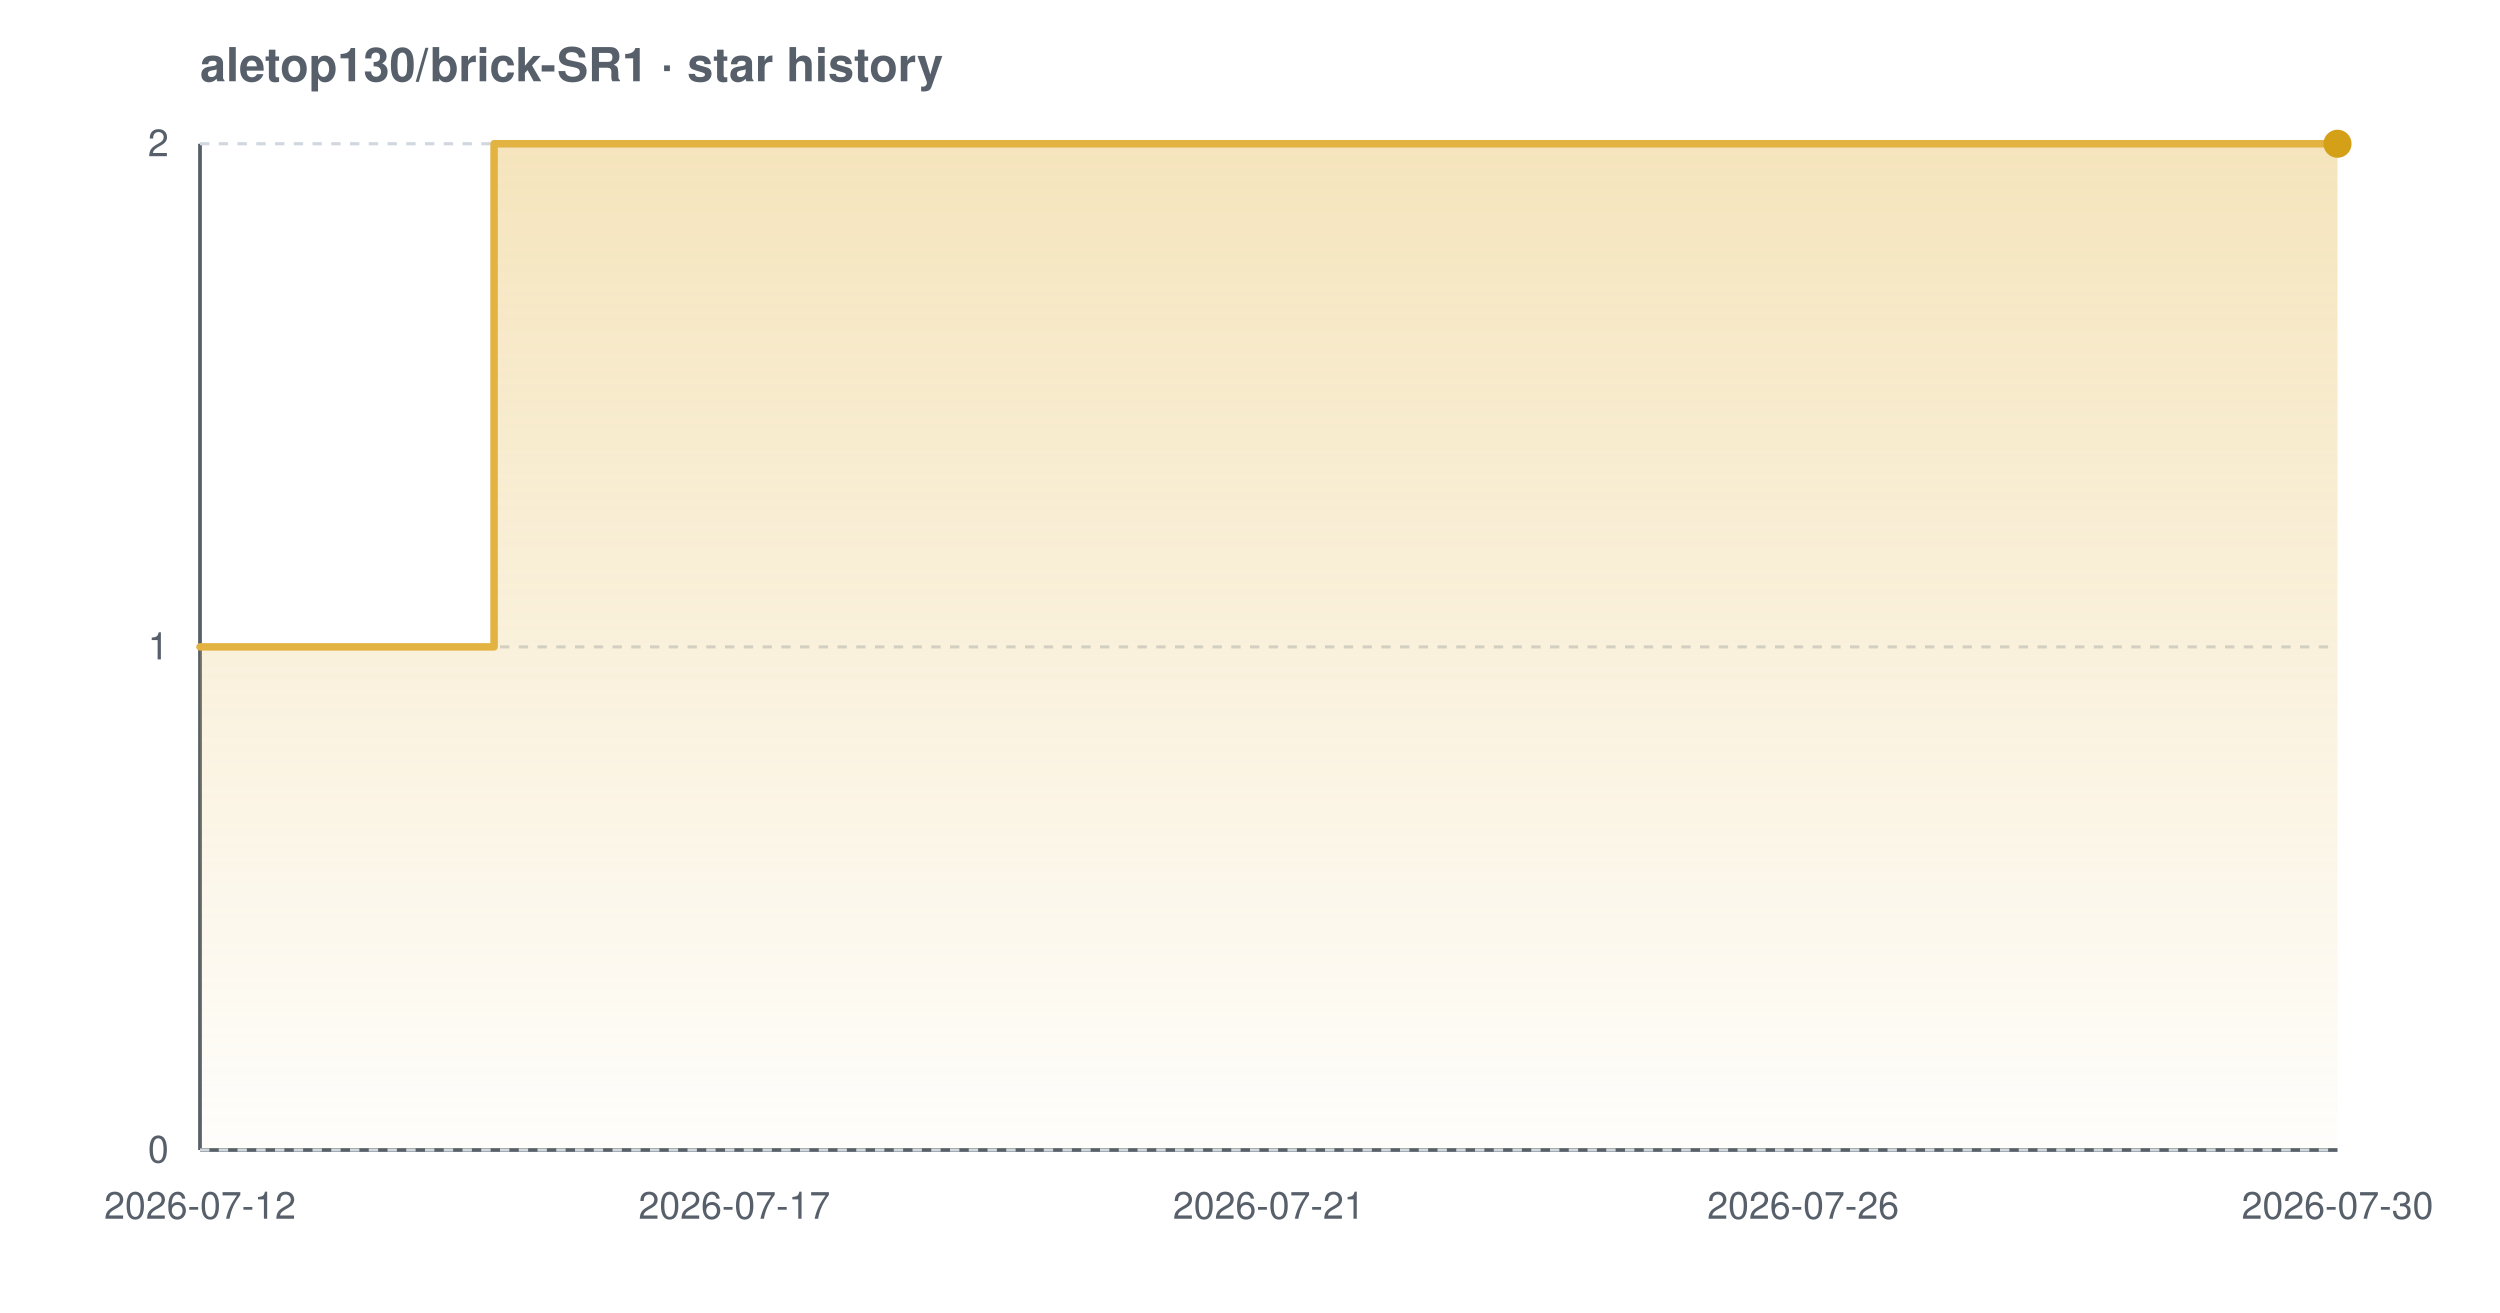
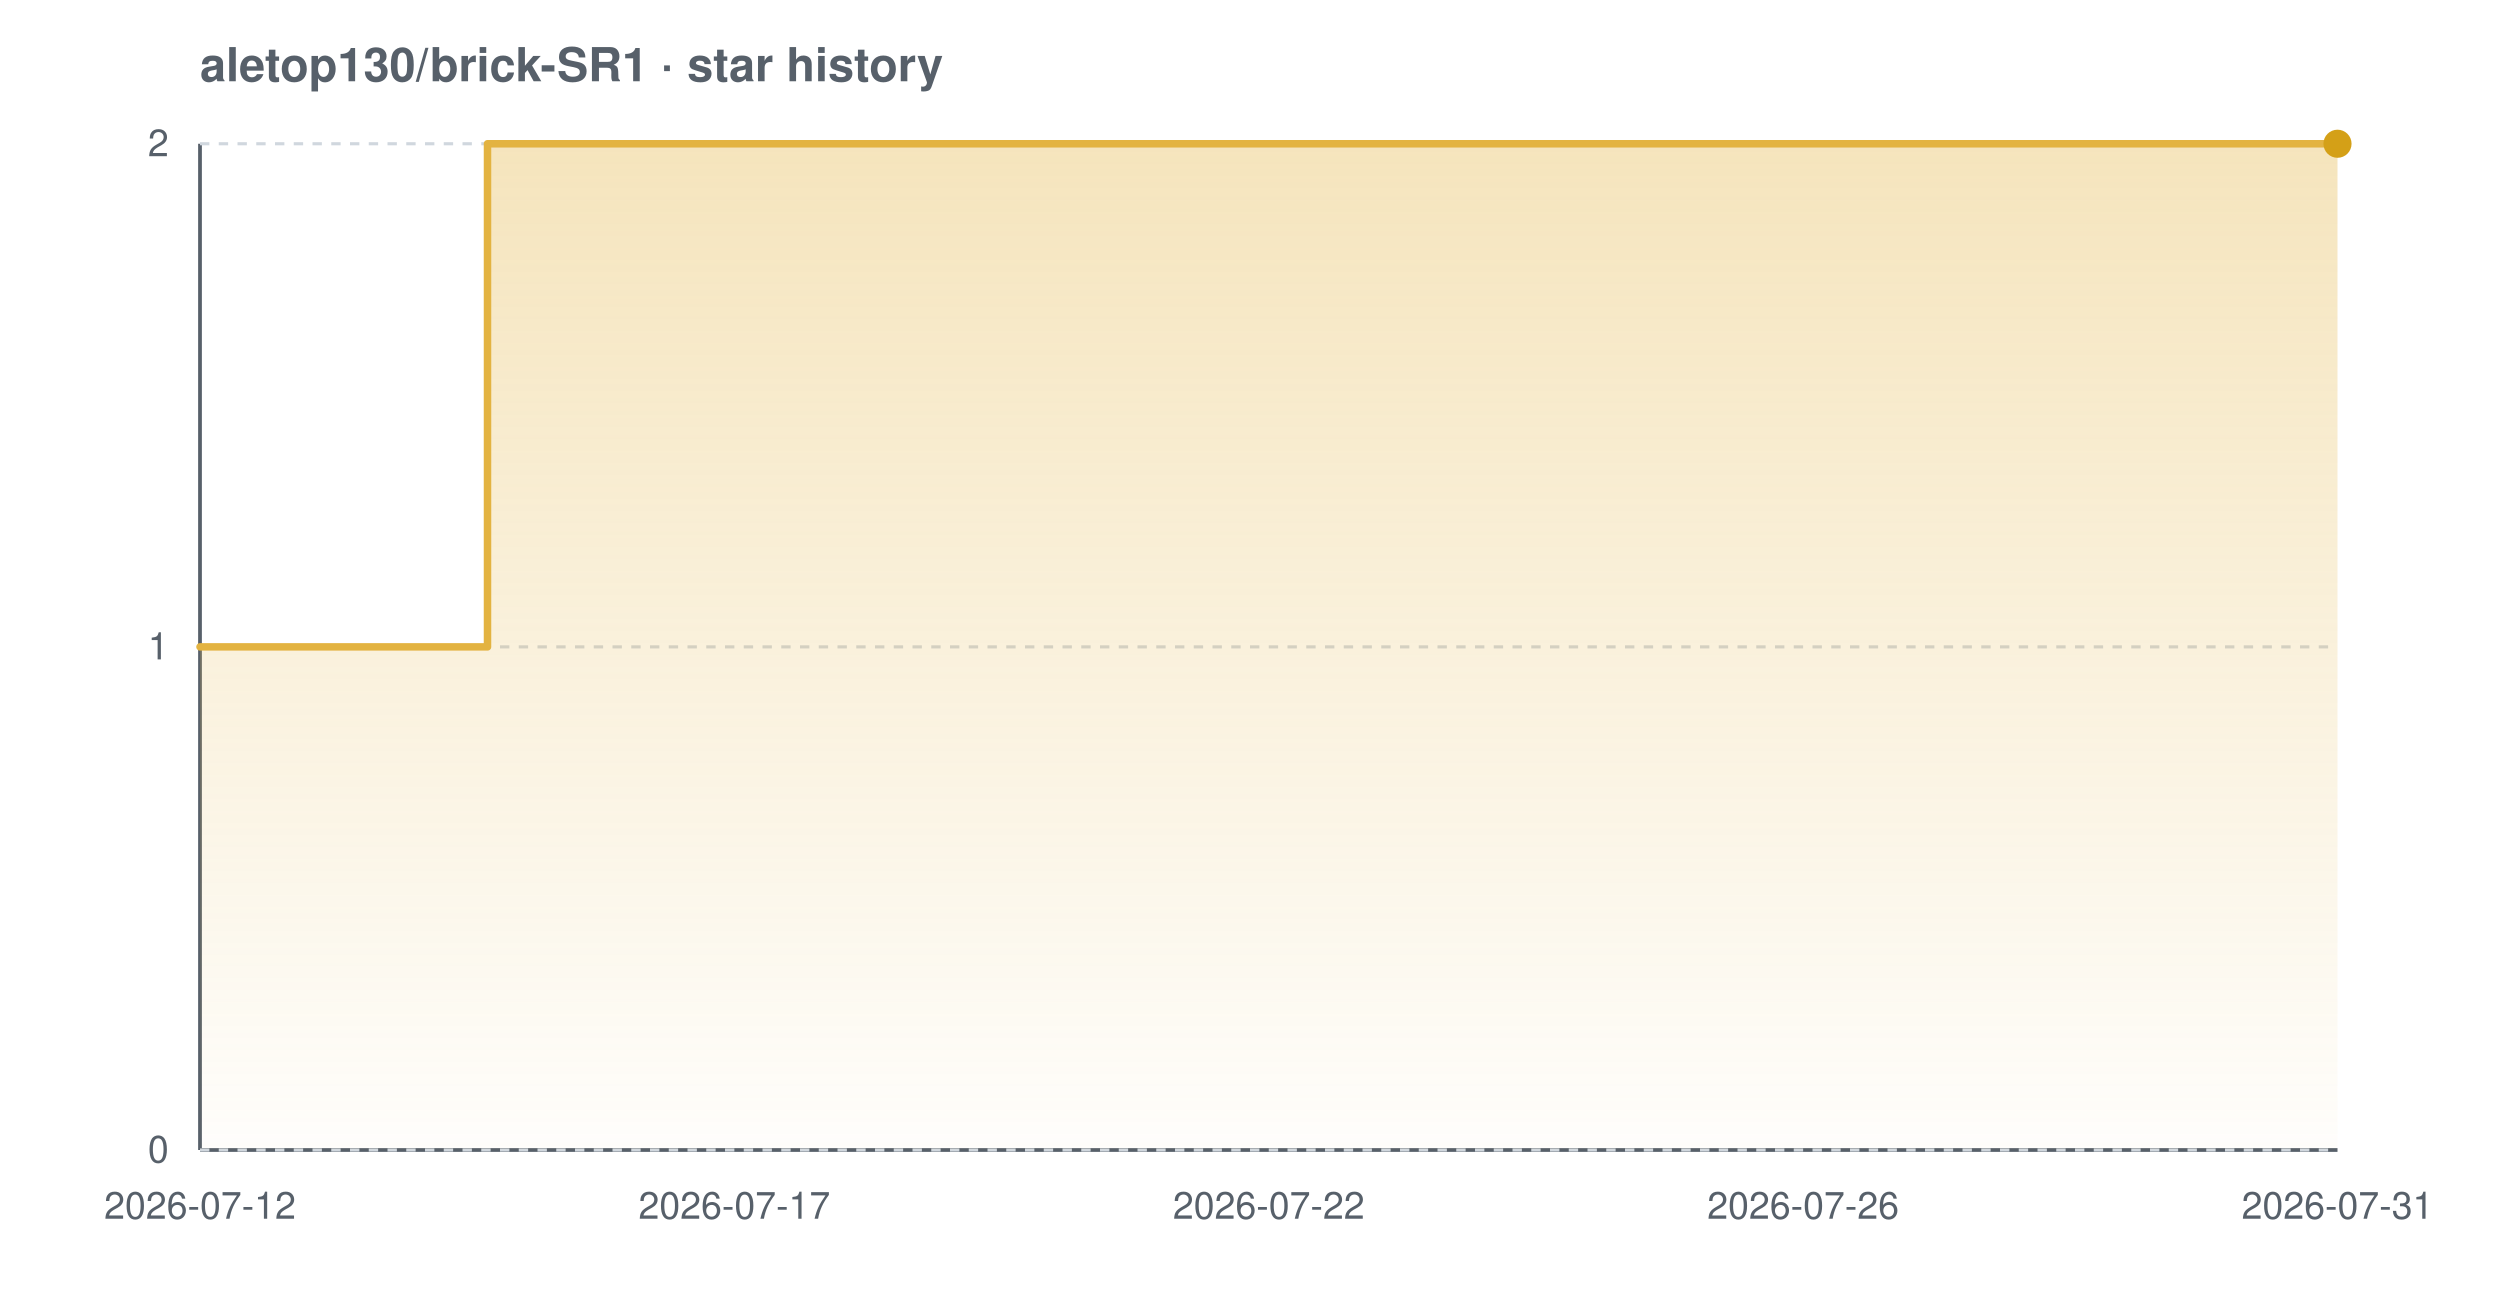
<svg xmlns="http://www.w3.org/2000/svg" width="800" height="420" viewBox="0 0 800 420" font-family="-apple-system,BlinkMacSystemFont,'Segoe UI',Helvetica,Arial,sans-serif" role="img" aria-label="Star history chart for aletop130/brick-SR1">
  <defs>
    <linearGradient id="grad-light" x1="0" y1="0" x2="0" y2="1">
      <stop offset="0%" stop-color="#e3b341" stop-opacity="0.35" />
      <stop offset="100%" stop-color="#e3b341" stop-opacity="0.02" />
    </linearGradient>
  </defs>
  <text x="64" y="26" font-size="15" font-weight="600" fill="#57606a">aletop130/brick-SR1 · star history</text>
  <line x1="64" y1="368" x2="748" y2="368" stroke="#57606a" stroke-width="1.2" />
  <line x1="64" y1="46" x2="64" y2="368" stroke="#57606a" stroke-width="1.2" />
  <line x1="64" y1="368.0" x2="748" y2="368.0" stroke="#d0d7de" stroke-width="1" stroke-dasharray="3 3" />
  <line x1="64" y1="207.0" x2="748" y2="207.0" stroke="#d0d7de" stroke-width="1" stroke-dasharray="3 3" />
  <line x1="64" y1="46.0" x2="748" y2="46.0" stroke="#d0d7de" stroke-width="1" stroke-dasharray="3 3" />
-   <path d="M 64.0 207.0 L 158.1 207.0 L 158.1 46.0 L 748.0 46.0 L 748.0 46.0 L 748.0 368.0 L 64.0 368.0 Z" fill="url(#grad-light)" />
-   <path d="M 64.0 207.0 L 158.1 207.0 L 158.1 46.0 L 748.0 46.0 L 748.0 46.0" fill="none" stroke="#e3b341" stroke-width="2.4" stroke-linejoin="round" stroke-linecap="round" />
+   <path d="M 64.0 207.0 L 156.0 207.0 L 156.0 46.0 L 748.0 46.0 L 748.0 46.0 L 748.0 368.0 L 64.0 368.0 Z" fill="url(#grad-light)" />
+   <path d="M 64.0 207.0 L 156.0 207.0 L 156.0 46.0 L 748.0 46.0 L 748.0 46.0" fill="none" stroke="#e3b341" stroke-width="2.4" stroke-linejoin="round" stroke-linecap="round" />
  <circle cx="748.0" cy="46.0" r="4.5" fill="#d4a017" />
  <text x="54" y="372.0" text-anchor="end" font-size="12" fill="#57606a">0</text>
  <text x="54" y="211.0" text-anchor="end" font-size="12" fill="#57606a">1</text>
  <text x="54" y="50.0" text-anchor="end" font-size="12" fill="#57606a">2</text>
  <text x="64.0" y="390" text-anchor="middle" font-size="12" fill="#57606a">2026-07-12</text>
  <text x="235.0" y="390" text-anchor="middle" font-size="12" fill="#57606a">2026-07-17</text>
-   <text x="406.0" y="390" text-anchor="middle" font-size="12" fill="#57606a">2026-07-21</text>
+   <text x="406.0" y="390" text-anchor="middle" font-size="12" fill="#57606a">2026-07-22</text>
  <text x="577.0" y="390" text-anchor="middle" font-size="12" fill="#57606a">2026-07-26</text>
-   <text x="748.0" y="390" text-anchor="middle" font-size="12" fill="#57606a">2026-07-30</text>
+   <text x="748.0" y="390" text-anchor="middle" font-size="12" fill="#57606a">2026-07-31</text>
</svg>
